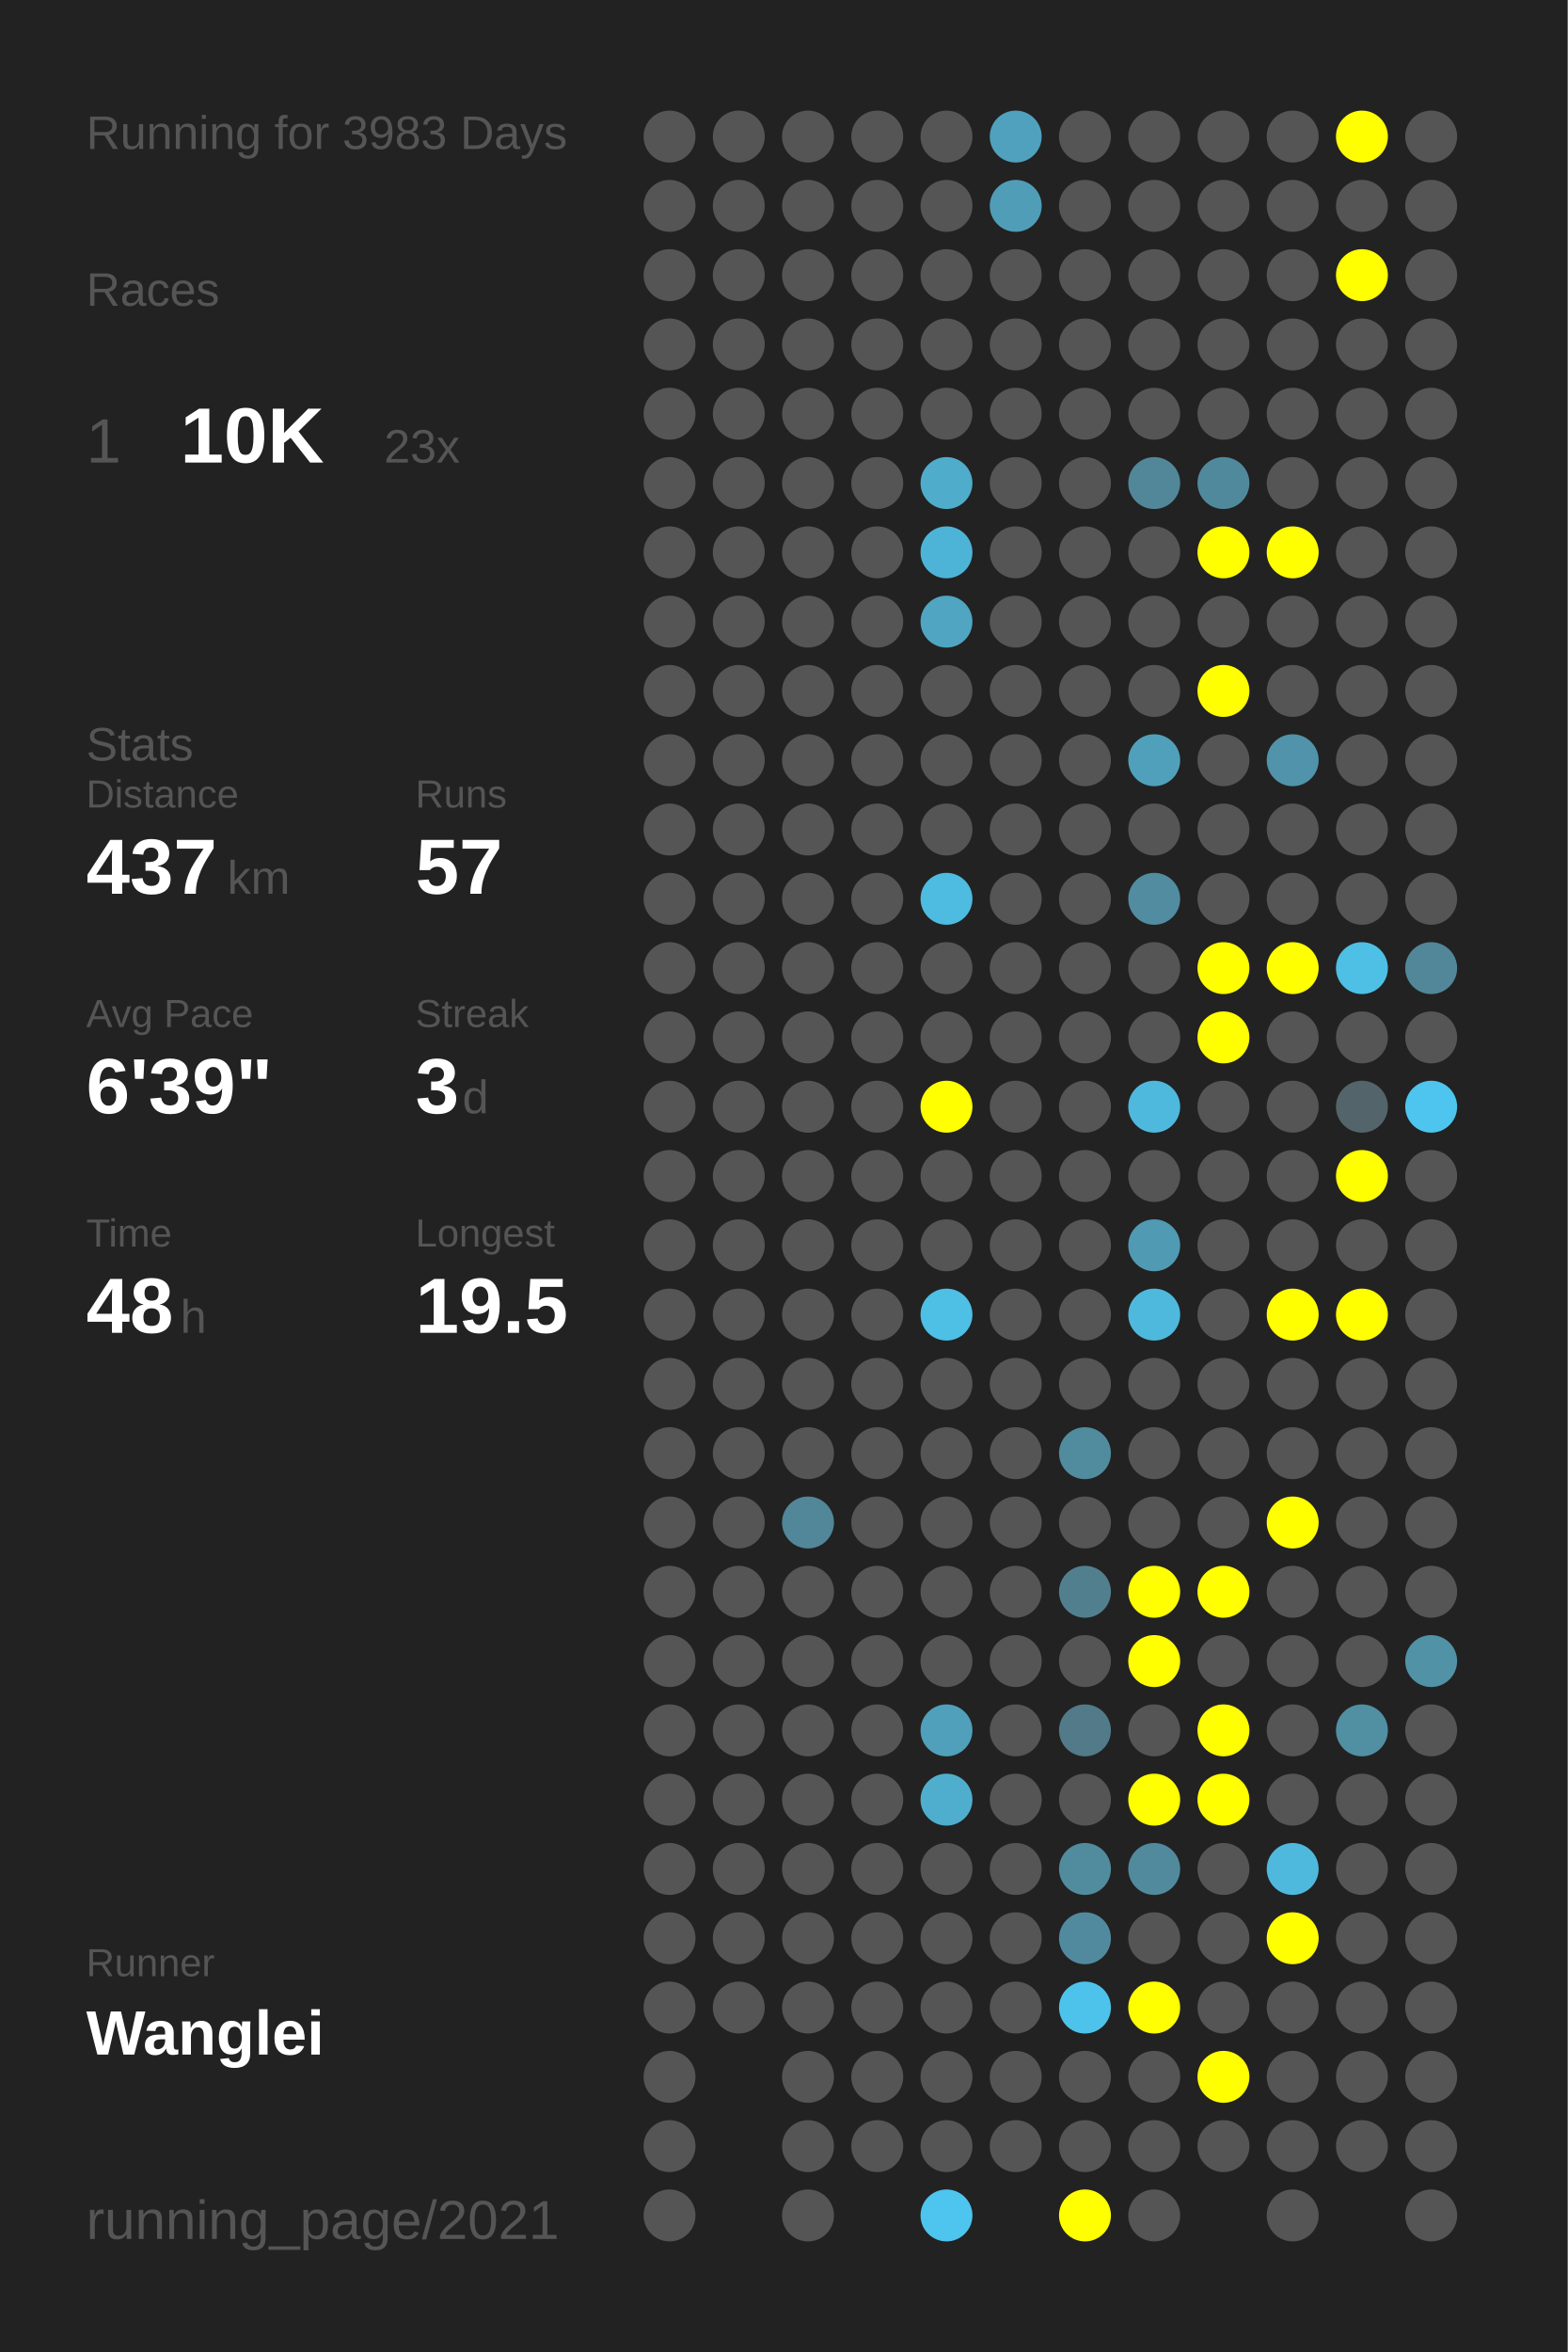
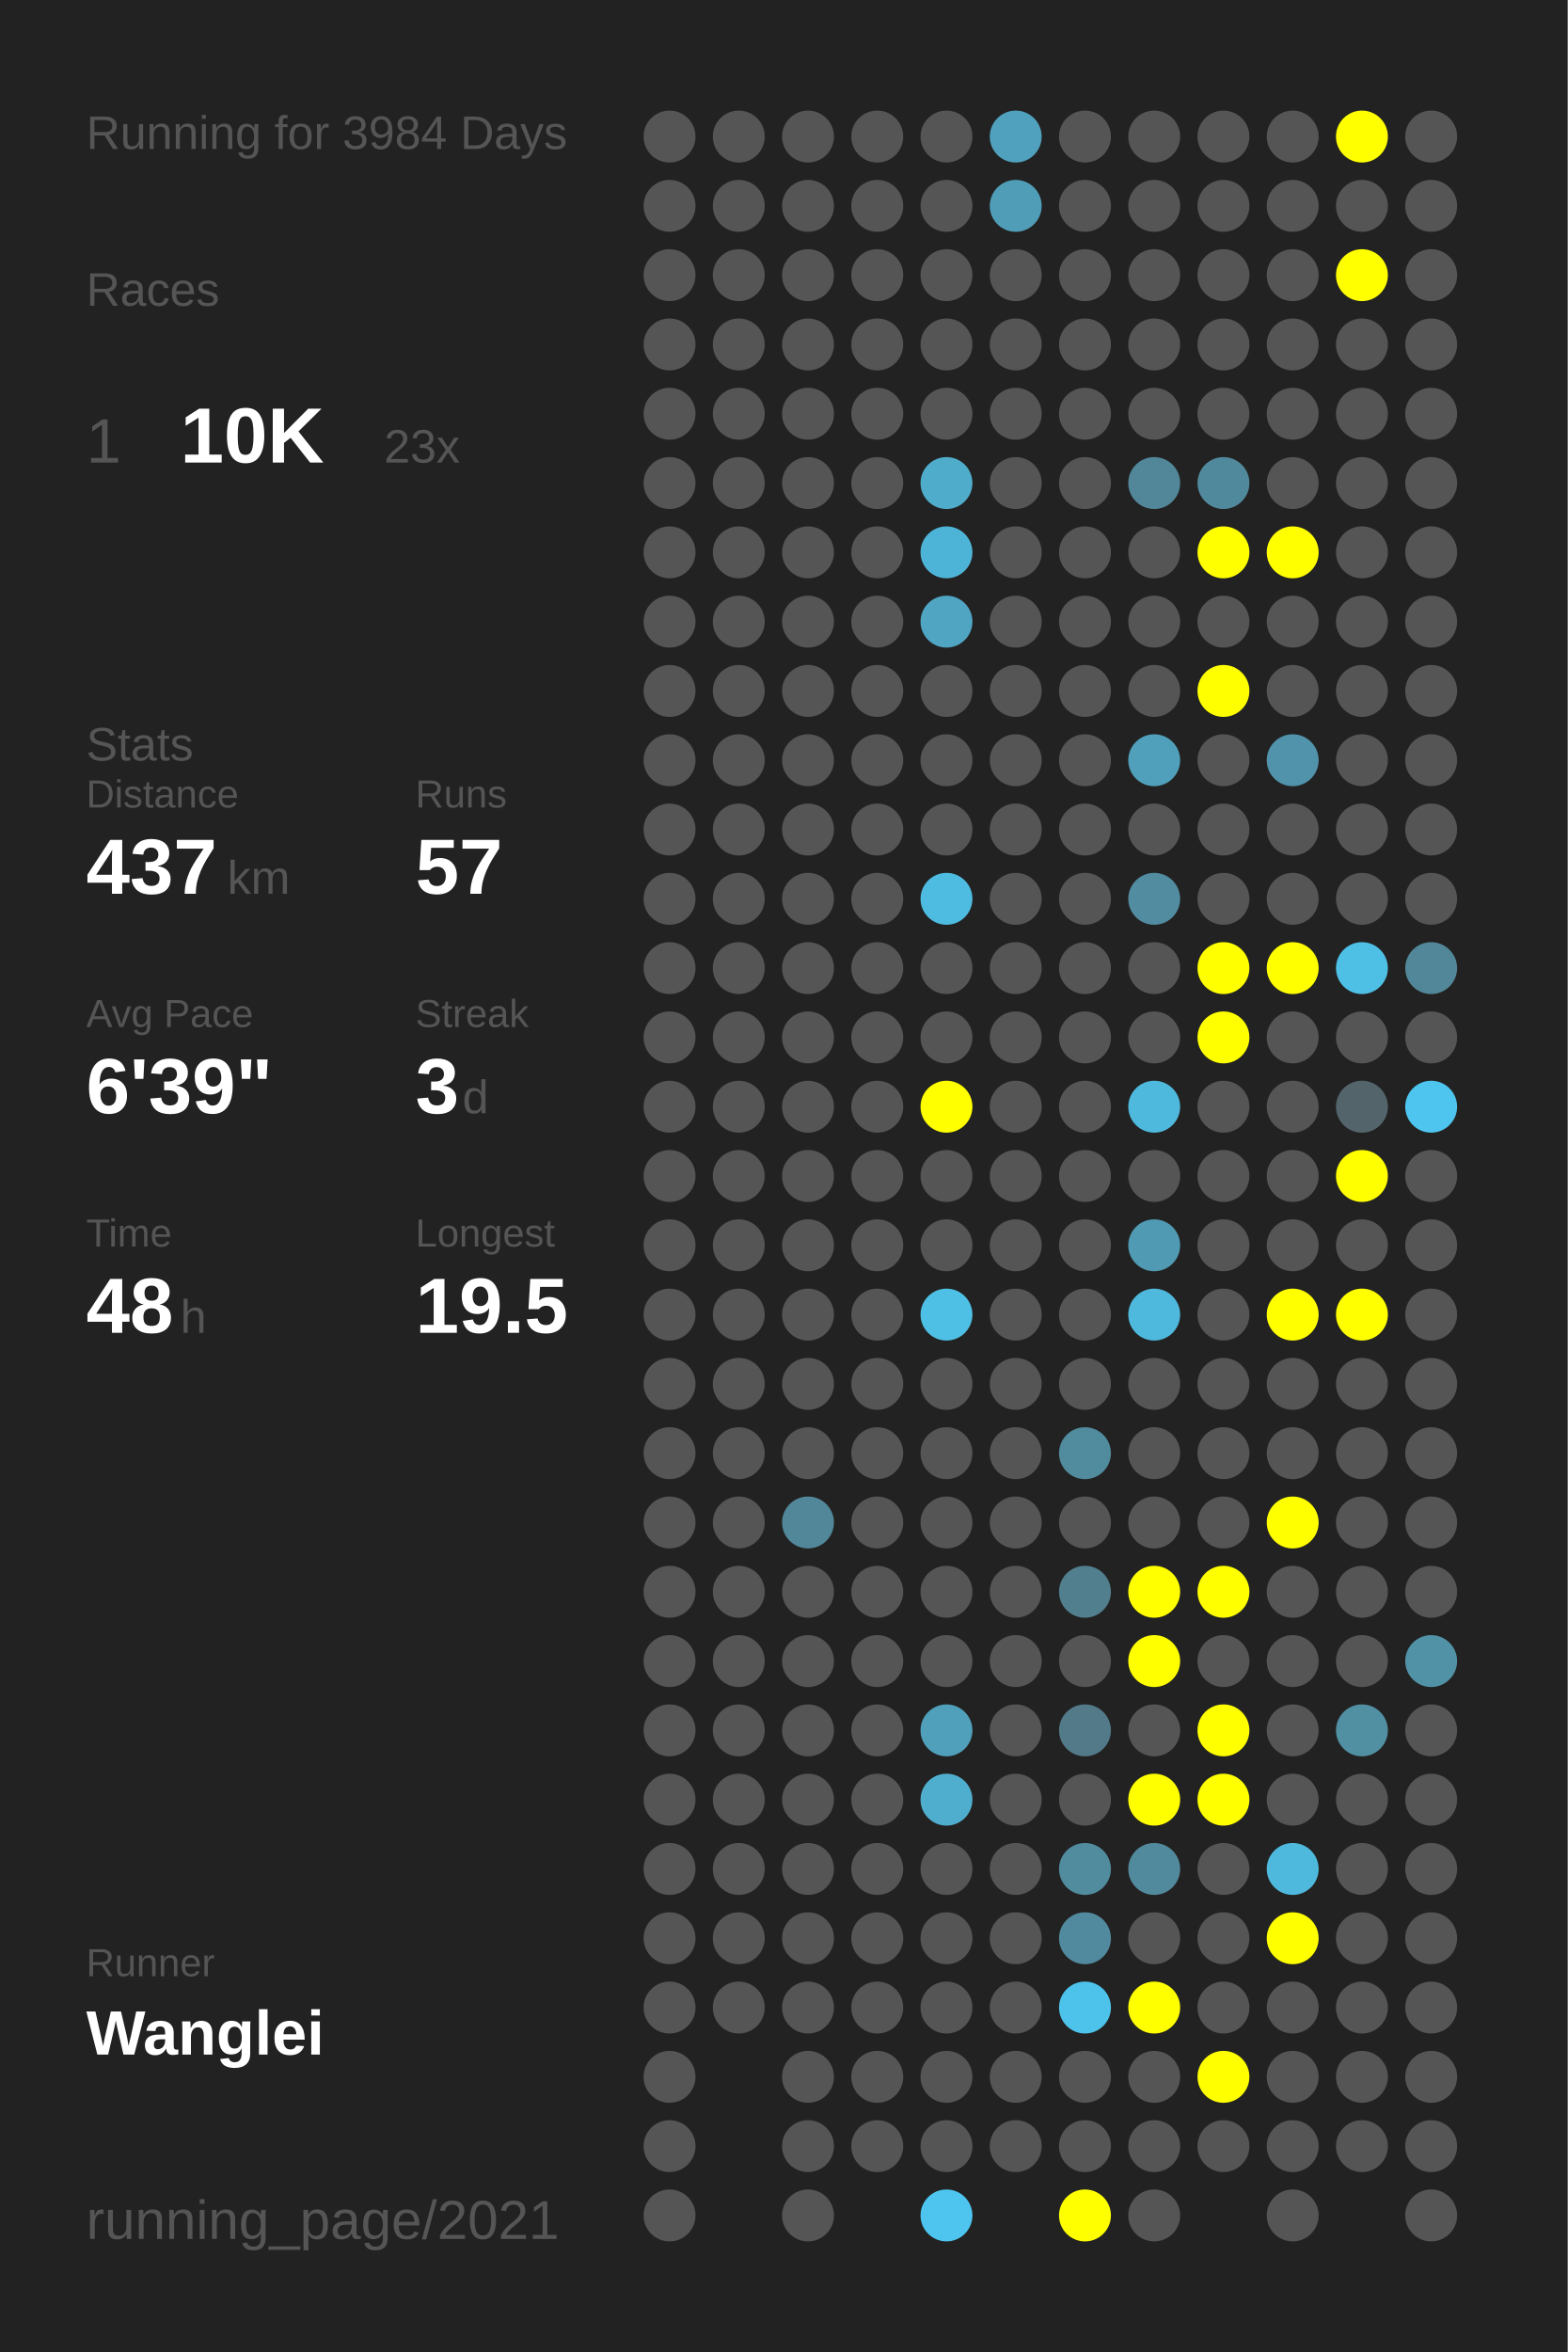
<svg xmlns="http://www.w3.org/2000/svg" baseProfile="full" height="300mm" version="1.1" viewBox="0,0,200,300" width="200mm">
  <defs />
  <rect fill="#222222" height="300" width="200" x="0" y="0" />
-   <text fill="#555555" style="font-size:6px; font-family:Arial;" x="11" y="19">Running for 3983 Days</text>
+   <text fill="#555555" style="font-size:6px; font-family:Arial;" x="11" y="19">Running for 3984 Days</text>
  <text fill="#555555" style="font-size:6px; font-family:Arial;" x="11" y="39">Races</text>
  <text fill="#555555" style="font-size:8px; font-family:Arial;" x="11" y="59">1</text>
  <text fill="#FFFFFF" style="font-size:10px; font-family:Arial; font-weight:bold;" x="23" y="59">10K</text>
  <text fill="#555555" style="font-size:6px; font-family:Arial;" x="49" y="59">23x</text>
  <text fill="#555555" style="font-size:6px; font-family:Arial;" x="11" y="97">Stats</text>
  <text fill="#555555" style="font-size:5px; font-family:Arial;" x="11" y="103">Distance</text>
  <text fill="#FFFFFF" style="font-size:10px; font-family:Arial; font-weight:bold;" x="11" y="114">437</text>
  <text fill="#555555" style="font-size:6px; font-family:Arial;" x="29" y="114">km</text>
  <text fill="#555555" style="font-size:5px; font-family:Arial;" x="53" y="103">Runs</text>
  <text fill="#FFFFFF" style="font-size:10px; font-family:Arial; font-weight:bold;" x="53" y="114">57</text>
  <text fill="#555555" style="font-size:5px; font-family:Arial;" x="11" y="131">Avg Pace</text>
  <text fill="#FFFFFF" style="font-size:10px; font-family:Arial; font-weight:bold;" x="11" y="142">6'39"</text>
  <text fill="#555555" style="font-size:5px; font-family:Arial;" x="53" y="131">Streak</text>
  <text fill="#FFFFFF" style="font-size:10px; font-family:Arial; font-weight:bold;" x="53" y="142">3</text>
  <text fill="#555555" style="font-size:6px; font-family:Arial;" x="59" y="142">d</text>
  <text fill="#555555" style="font-size:5px; font-family:Arial;" x="11" y="159">Time</text>
  <text fill="#FFFFFF" style="font-size:10px; font-family:Arial; font-weight:bold;" x="11" y="170">48</text>
  <text fill="#555555" style="font-size:6px; font-family:Arial;" x="23" y="170">h</text>
  <text fill="#555555" style="font-size:5px; font-family:Arial;" x="53" y="159">Longest</text>
  <text fill="#FFFFFF" style="font-size:10px; font-family:Arial; font-weight:bold;" x="53" y="170">19.5</text>
  <text fill="#555555" style="font-size:5px; font-family:Arial;" x="11" y="252.065">Runner</text>
  <text fill="#FFFFFF" style="font-size:8px; font-family:Arial; font-weight:bold;" x="11" y="262.065">Wanglei</text>
  <text fill="#555555" style="font-size:7px; font-family:Arial;" x="11" y="285.581">running_page/2021</text>
  <circle cx="85.417" cy="17.419" fill="#555555" r="3.312" />
  <circle cx="85.417" cy="26.258" fill="#555555" r="3.312" />
  <circle cx="85.417" cy="35.097" fill="#555555" r="3.312" />
  <circle cx="85.417" cy="43.935" fill="#555555" r="3.312" />
  <circle cx="85.417" cy="52.774" fill="#555555" r="3.312" />
  <circle cx="85.417" cy="61.613" fill="#555555" r="3.312" />
  <circle cx="85.417" cy="70.452" fill="#555555" r="3.312" />
  <circle cx="85.417" cy="79.29" fill="#555555" r="3.312" />
  <circle cx="85.417" cy="88.129" fill="#555555" r="3.312" />
  <circle cx="85.417" cy="96.968" fill="#555555" r="3.312" />
  <circle cx="85.417" cy="105.806" fill="#555555" r="3.312" />
  <circle cx="85.417" cy="114.645" fill="#555555" r="3.312" />
  <circle cx="85.417" cy="123.484" fill="#555555" r="3.312" />
  <circle cx="85.417" cy="132.323" fill="#555555" r="3.312" />
  <circle cx="85.417" cy="141.161" fill="#555555" r="3.312" />
  <circle cx="85.417" cy="150" fill="#555555" r="3.312" />
  <circle cx="85.417" cy="158.839" fill="#555555" r="3.312" />
  <circle cx="85.417" cy="167.677" fill="#555555" r="3.312" />
  <circle cx="85.417" cy="176.516" fill="#555555" r="3.312" />
  <circle cx="85.417" cy="185.355" fill="#555555" r="3.312" />
  <circle cx="85.417" cy="194.194" fill="#555555" r="3.312" />
  <circle cx="85.417" cy="203.032" fill="#555555" r="3.312" />
  <circle cx="85.417" cy="211.871" fill="#555555" r="3.312" />
  <circle cx="85.417" cy="220.71" fill="#555555" r="3.312" />
  <circle cx="85.417" cy="229.548" fill="#555555" r="3.312" />
  <circle cx="85.417" cy="238.387" fill="#555555" r="3.312" />
  <circle cx="85.417" cy="247.226" fill="#555555" r="3.312" />
  <circle cx="85.417" cy="256.065" fill="#555555" r="3.312" />
  <circle cx="85.417" cy="264.903" fill="#555555" r="3.312" />
  <circle cx="85.417" cy="273.742" fill="#555555" r="3.312" />
  <circle cx="85.417" cy="282.581" fill="#555555" r="3.312" />
  <circle cx="94.25" cy="17.419" fill="#555555" r="3.312" />
  <circle cx="94.25" cy="26.258" fill="#555555" r="3.312" />
  <circle cx="94.25" cy="35.097" fill="#555555" r="3.312" />
  <circle cx="94.25" cy="43.935" fill="#555555" r="3.312" />
  <circle cx="94.25" cy="52.774" fill="#555555" r="3.312" />
  <circle cx="94.25" cy="61.613" fill="#555555" r="3.312" />
  <circle cx="94.25" cy="70.452" fill="#555555" r="3.312" />
  <circle cx="94.25" cy="79.29" fill="#555555" r="3.312" />
  <circle cx="94.25" cy="88.129" fill="#555555" r="3.312" />
  <circle cx="94.25" cy="96.968" fill="#555555" r="3.312" />
  <circle cx="94.25" cy="105.806" fill="#555555" r="3.312" />
  <circle cx="94.25" cy="114.645" fill="#555555" r="3.312" />
  <circle cx="94.25" cy="123.484" fill="#555555" r="3.312" />
  <circle cx="94.25" cy="132.323" fill="#555555" r="3.312" />
  <circle cx="94.25" cy="141.161" fill="#555555" r="3.312" />
  <circle cx="94.25" cy="150" fill="#555555" r="3.312" />
  <circle cx="94.25" cy="158.839" fill="#555555" r="3.312" />
  <circle cx="94.25" cy="167.677" fill="#555555" r="3.312" />
  <circle cx="94.25" cy="176.516" fill="#555555" r="3.312" />
  <circle cx="94.25" cy="185.355" fill="#555555" r="3.312" />
  <circle cx="94.25" cy="194.194" fill="#555555" r="3.312" />
  <circle cx="94.25" cy="203.032" fill="#555555" r="3.312" />
  <circle cx="94.25" cy="211.871" fill="#555555" r="3.312" />
  <circle cx="94.25" cy="220.71" fill="#555555" r="3.312" />
  <circle cx="94.25" cy="229.548" fill="#555555" r="3.312" />
  <circle cx="94.25" cy="238.387" fill="#555555" r="3.312" />
  <circle cx="94.25" cy="247.226" fill="#555555" r="3.312" />
  <circle cx="94.25" cy="256.065" fill="#555555" r="3.312" />
  <circle cx="103.083" cy="17.419" fill="#555555" r="3.312" />
  <circle cx="103.083" cy="26.258" fill="#555555" r="3.312" />
  <circle cx="103.083" cy="35.097" fill="#555555" r="3.312" />
  <circle cx="103.083" cy="43.935" fill="#555555" r="3.312" />
  <circle cx="103.083" cy="52.774" fill="#555555" r="3.312" />
  <circle cx="103.083" cy="61.613" fill="#555555" r="3.312" />
  <circle cx="103.083" cy="70.452" fill="#555555" r="3.312" />
  <circle cx="103.083" cy="79.29" fill="#555555" r="3.312" />
  <circle cx="103.083" cy="88.129" fill="#555555" r="3.312" />
  <circle cx="103.083" cy="96.968" fill="#555555" r="3.312" />
  <circle cx="103.083" cy="105.806" fill="#555555" r="3.312" />
  <circle cx="103.083" cy="114.645" fill="#555555" r="3.312" />
  <circle cx="103.083" cy="123.484" fill="#555555" r="3.312" />
  <circle cx="103.083" cy="132.323" fill="#555555" r="3.312" />
  <circle cx="103.083" cy="141.161" fill="#555555" r="3.312" />
  <circle cx="103.083" cy="150" fill="#555555" r="3.312" />
  <circle cx="103.083" cy="158.839" fill="#555555" r="3.312" />
  <circle cx="103.083" cy="167.677" fill="#555555" r="3.312" />
  <circle cx="103.083" cy="176.516" fill="#555555" r="3.312" />
  <circle cx="103.083" cy="185.355" fill="#555555" r="3.312" />
  <circle cx="103.083" cy="194.194" fill="#518799" r="3.312" />
  <circle cx="103.083" cy="203.032" fill="#555555" r="3.312" />
  <circle cx="103.083" cy="211.871" fill="#555555" r="3.312" />
  <circle cx="103.083" cy="220.71" fill="#555555" r="3.312" />
  <circle cx="103.083" cy="229.548" fill="#555555" r="3.312" />
  <circle cx="103.083" cy="238.387" fill="#555555" r="3.312" />
  <circle cx="103.083" cy="247.226" fill="#555555" r="3.312" />
  <circle cx="103.083" cy="256.065" fill="#555555" r="3.312" />
  <circle cx="103.083" cy="264.903" fill="#555555" r="3.312" />
  <circle cx="103.083" cy="273.742" fill="#555555" r="3.312" />
  <circle cx="103.083" cy="282.581" fill="#555555" r="3.312" />
  <circle cx="111.917" cy="17.419" fill="#555555" r="3.312" />
  <circle cx="111.917" cy="26.258" fill="#555555" r="3.312" />
  <circle cx="111.917" cy="35.097" fill="#555555" r="3.312" />
  <circle cx="111.917" cy="43.935" fill="#555555" r="3.312" />
  <circle cx="111.917" cy="52.774" fill="#555555" r="3.312" />
  <circle cx="111.917" cy="61.613" fill="#555555" r="3.312" />
  <circle cx="111.917" cy="70.452" fill="#555555" r="3.312" />
  <circle cx="111.917" cy="79.29" fill="#555555" r="3.312" />
  <circle cx="111.917" cy="88.129" fill="#555555" r="3.312" />
  <circle cx="111.917" cy="96.968" fill="#555555" r="3.312" />
  <circle cx="111.917" cy="105.806" fill="#555555" r="3.312" />
  <circle cx="111.917" cy="114.645" fill="#555555" r="3.312" />
  <circle cx="111.917" cy="123.484" fill="#555555" r="3.312" />
  <circle cx="111.917" cy="132.323" fill="#555555" r="3.312" />
  <circle cx="111.917" cy="141.161" fill="#555555" r="3.312" />
  <circle cx="111.917" cy="150" fill="#555555" r="3.312" />
  <circle cx="111.917" cy="158.839" fill="#555555" r="3.312" />
  <circle cx="111.917" cy="167.677" fill="#555555" r="3.312" />
  <circle cx="111.917" cy="176.516" fill="#555555" r="3.312" />
  <circle cx="111.917" cy="185.355" fill="#555555" r="3.312" />
  <circle cx="111.917" cy="194.194" fill="#555555" r="3.312" />
  <circle cx="111.917" cy="203.032" fill="#555555" r="3.312" />
  <circle cx="111.917" cy="211.871" fill="#555555" r="3.312" />
  <circle cx="111.917" cy="220.71" fill="#555555" r="3.312" />
  <circle cx="111.917" cy="229.548" fill="#555555" r="3.312" />
  <circle cx="111.917" cy="238.387" fill="#555555" r="3.312" />
  <circle cx="111.917" cy="247.226" fill="#555555" r="3.312" />
  <circle cx="111.917" cy="256.065" fill="#555555" r="3.312" />
  <circle cx="111.917" cy="264.903" fill="#555555" r="3.312" />
  <circle cx="111.917" cy="273.742" fill="#555555" r="3.312" />
  <circle cx="120.75" cy="17.419" fill="#555555" r="3.312" />
  <circle cx="120.75" cy="26.258" fill="#555555" r="3.312" />
  <circle cx="120.75" cy="35.097" fill="#555555" r="3.312" />
  <circle cx="120.75" cy="43.935" fill="#555555" r="3.312" />
  <circle cx="120.75" cy="52.774" fill="#555555" r="3.312" />
  <circle cx="120.75" cy="61.613" fill="#4faccb" r="3.312" />
  <circle cx="120.75" cy="70.452" fill="#4eb4d7" r="3.312" />
  <circle cx="120.75" cy="79.29" fill="#4fa5c2" r="3.312" />
  <circle cx="120.75" cy="88.129" fill="#555555" r="3.312" />
  <circle cx="120.75" cy="96.968" fill="#555555" r="3.312" />
  <circle cx="120.75" cy="105.806" fill="#555555" r="3.312" />
  <circle cx="120.75" cy="114.645" fill="#4ebbe0" r="3.312" />
  <circle cx="120.75" cy="123.484" fill="#555555" r="3.312" />
  <circle cx="120.75" cy="132.323" fill="#555555" r="3.312" />
  <circle cx="120.75" cy="141.161" fill="#FFFF00" r="3.312" />
  <circle cx="120.75" cy="150" fill="#555555" r="3.312" />
  <circle cx="120.75" cy="158.839" fill="#555555" r="3.312" />
  <circle cx="120.75" cy="167.677" fill="#4ebfe5" r="3.312" />
  <circle cx="120.75" cy="176.516" fill="#555555" r="3.312" />
  <circle cx="120.75" cy="185.355" fill="#555555" r="3.312" />
  <circle cx="120.75" cy="194.194" fill="#555555" r="3.312" />
  <circle cx="120.75" cy="203.032" fill="#555555" r="3.312" />
  <circle cx="120.75" cy="211.871" fill="#555555" r="3.312" />
  <circle cx="120.75" cy="220.71" fill="#50a0bb" r="3.312" />
  <circle cx="120.75" cy="229.548" fill="#4faece" r="3.312" />
  <circle cx="120.75" cy="238.387" fill="#555555" r="3.312" />
  <circle cx="120.75" cy="247.226" fill="#555555" r="3.312" />
  <circle cx="120.75" cy="256.065" fill="#555555" r="3.312" />
  <circle cx="120.75" cy="264.903" fill="#555555" r="3.312" />
  <circle cx="120.75" cy="273.742" fill="#555555" r="3.312" />
  <circle cx="120.75" cy="282.581" fill="#4dc5ee" r="3.312" />
  <circle cx="129.583" cy="17.419" fill="#50a1bd" r="3.312" />
  <circle cx="129.583" cy="26.258" fill="#509db7" r="3.312" />
  <circle cx="129.583" cy="35.097" fill="#555555" r="3.312" />
  <circle cx="129.583" cy="43.935" fill="#555555" r="3.312" />
  <circle cx="129.583" cy="52.774" fill="#555555" r="3.312" />
  <circle cx="129.583" cy="61.613" fill="#555555" r="3.312" />
  <circle cx="129.583" cy="70.452" fill="#555555" r="3.312" />
  <circle cx="129.583" cy="79.29" fill="#555555" r="3.312" />
  <circle cx="129.583" cy="88.129" fill="#555555" r="3.312" />
  <circle cx="129.583" cy="96.968" fill="#555555" r="3.312" />
  <circle cx="129.583" cy="105.806" fill="#555555" r="3.312" />
  <circle cx="129.583" cy="114.645" fill="#555555" r="3.312" />
  <circle cx="129.583" cy="123.484" fill="#555555" r="3.312" />
  <circle cx="129.583" cy="132.323" fill="#555555" r="3.312" />
  <circle cx="129.583" cy="141.161" fill="#555555" r="3.312" />
  <circle cx="129.583" cy="150" fill="#555555" r="3.312" />
  <circle cx="129.583" cy="158.839" fill="#555555" r="3.312" />
  <circle cx="129.583" cy="167.677" fill="#555555" r="3.312" />
  <circle cx="129.583" cy="176.516" fill="#555555" r="3.312" />
  <circle cx="129.583" cy="185.355" fill="#555555" r="3.312" />
  <circle cx="129.583" cy="194.194" fill="#555555" r="3.312" />
  <circle cx="129.583" cy="203.032" fill="#555555" r="3.312" />
  <circle cx="129.583" cy="211.871" fill="#555555" r="3.312" />
  <circle cx="129.583" cy="220.71" fill="#555555" r="3.312" />
  <circle cx="129.583" cy="229.548" fill="#555555" r="3.312" />
  <circle cx="129.583" cy="238.387" fill="#555555" r="3.312" />
  <circle cx="129.583" cy="247.226" fill="#555555" r="3.312" />
  <circle cx="129.583" cy="256.065" fill="#555555" r="3.312" />
  <circle cx="129.583" cy="264.903" fill="#555555" r="3.312" />
  <circle cx="129.583" cy="273.742" fill="#555555" r="3.312" />
  <circle cx="138.417" cy="17.419" fill="#555555" r="3.312" />
  <circle cx="138.417" cy="26.258" fill="#555555" r="3.312" />
  <circle cx="138.417" cy="35.097" fill="#555555" r="3.312" />
  <circle cx="138.417" cy="43.935" fill="#555555" r="3.312" />
  <circle cx="138.417" cy="52.774" fill="#555555" r="3.312" />
  <circle cx="138.417" cy="61.613" fill="#555555" r="3.312" />
  <circle cx="138.417" cy="70.452" fill="#555555" r="3.312" />
  <circle cx="138.417" cy="79.29" fill="#555555" r="3.312" />
  <circle cx="138.417" cy="88.129" fill="#555555" r="3.312" />
  <circle cx="138.417" cy="96.968" fill="#555555" r="3.312" />
  <circle cx="138.417" cy="105.806" fill="#555555" r="3.312" />
  <circle cx="138.417" cy="114.645" fill="#555555" r="3.312" />
  <circle cx="138.417" cy="123.484" fill="#555555" r="3.312" />
  <circle cx="138.417" cy="132.323" fill="#555555" r="3.312" />
  <circle cx="138.417" cy="141.161" fill="#555555" r="3.312" />
  <circle cx="138.417" cy="150" fill="#555555" r="3.312" />
  <circle cx="138.417" cy="158.839" fill="#555555" r="3.312" />
  <circle cx="138.417" cy="167.677" fill="#555555" r="3.312" />
  <circle cx="138.417" cy="176.516" fill="#555555" r="3.312" />
  <circle cx="138.417" cy="185.355" fill="#518b9e" r="3.312" />
  <circle cx="138.417" cy="194.194" fill="#555555" r="3.312" />
  <circle cx="138.417" cy="203.032" fill="#527f8e" r="3.312" />
  <circle cx="138.417" cy="211.871" fill="#555555" r="3.312" />
  <circle cx="138.417" cy="220.71" fill="#527a88" r="3.312" />
  <circle cx="138.417" cy="229.548" fill="#555555" r="3.312" />
  <circle cx="138.417" cy="238.387" fill="#518b9e" r="3.312" />
  <circle cx="138.417" cy="247.226" fill="#518a9e" r="3.312" />
  <circle cx="138.417" cy="256.065" fill="#4dc3eb" r="3.312" />
  <circle cx="138.417" cy="264.903" fill="#555555" r="3.312" />
  <circle cx="138.417" cy="273.742" fill="#555555" r="3.312" />
  <circle cx="138.417" cy="282.581" fill="#FFFF00" r="3.312" />
  <circle cx="147.25" cy="17.419" fill="#555555" r="3.312" />
  <circle cx="147.25" cy="26.258" fill="#555555" r="3.312" />
  <circle cx="147.25" cy="35.097" fill="#555555" r="3.312" />
  <circle cx="147.25" cy="43.935" fill="#555555" r="3.312" />
  <circle cx="147.25" cy="52.774" fill="#555555" r="3.312" />
  <circle cx="147.25" cy="61.613" fill="#518799" r="3.312" />
  <circle cx="147.25" cy="70.452" fill="#555555" r="3.312" />
  <circle cx="147.25" cy="79.29" fill="#555555" r="3.312" />
  <circle cx="147.25" cy="88.129" fill="#555555" r="3.312" />
  <circle cx="147.25" cy="96.968" fill="#50a0bb" r="3.312" />
  <circle cx="147.25" cy="105.806" fill="#555555" r="3.312" />
  <circle cx="147.25" cy="114.645" fill="#518ca0" r="3.312" />
  <circle cx="147.25" cy="123.484" fill="#555555" r="3.312" />
  <circle cx="147.25" cy="132.323" fill="#555555" r="3.312" />
  <circle cx="147.25" cy="141.161" fill="#4eb9dd" r="3.312" />
  <circle cx="147.25" cy="150" fill="#555555" r="3.312" />
  <circle cx="147.25" cy="158.839" fill="#509ab3" r="3.312" />
  <circle cx="147.25" cy="167.677" fill="#4eb9dd" r="3.312" />
  <circle cx="147.25" cy="176.516" fill="#555555" r="3.312" />
  <circle cx="147.25" cy="185.355" fill="#555555" r="3.312" />
  <circle cx="147.25" cy="194.194" fill="#555555" r="3.312" />
  <circle cx="147.25" cy="203.032" fill="#FFFF00" r="3.312" />
  <circle cx="147.25" cy="211.871" fill="#FFFF00" r="3.312" />
  <circle cx="147.25" cy="220.71" fill="#555555" r="3.312" />
  <circle cx="147.25" cy="229.548" fill="#FFFF00" r="3.312" />
  <circle cx="147.25" cy="238.387" fill="#518a9d" r="3.312" />
  <circle cx="147.25" cy="247.226" fill="#555555" r="3.312" />
  <circle cx="147.25" cy="256.065" fill="#FFFF00" r="3.312" />
  <circle cx="147.25" cy="264.903" fill="#555555" r="3.312" />
  <circle cx="147.25" cy="273.742" fill="#555555" r="3.312" />
  <circle cx="147.25" cy="282.581" fill="#555555" r="3.312" />
  <circle cx="156.083" cy="17.419" fill="#555555" r="3.312" />
  <circle cx="156.083" cy="26.258" fill="#555555" r="3.312" />
  <circle cx="156.083" cy="35.097" fill="#555555" r="3.312" />
  <circle cx="156.083" cy="43.935" fill="#555555" r="3.312" />
  <circle cx="156.083" cy="52.774" fill="#555555" r="3.312" />
  <circle cx="156.083" cy="61.613" fill="#51899c" r="3.312" />
  <circle cx="156.083" cy="70.452" fill="#FFFF00" r="3.312" />
  <circle cx="156.083" cy="79.29" fill="#555555" r="3.312" />
  <circle cx="156.083" cy="88.129" fill="#FFFF00" r="3.312" />
  <circle cx="156.083" cy="96.968" fill="#555555" r="3.312" />
  <circle cx="156.083" cy="105.806" fill="#555555" r="3.312" />
  <circle cx="156.083" cy="114.645" fill="#555555" r="3.312" />
  <circle cx="156.083" cy="123.484" fill="#FFFF00" r="3.312" />
  <circle cx="156.083" cy="132.323" fill="#FFFF00" r="3.312" />
  <circle cx="156.083" cy="141.161" fill="#555555" r="3.312" />
  <circle cx="156.083" cy="150" fill="#555555" r="3.312" />
  <circle cx="156.083" cy="158.839" fill="#555555" r="3.312" />
  <circle cx="156.083" cy="167.677" fill="#555555" r="3.312" />
  <circle cx="156.083" cy="176.516" fill="#555555" r="3.312" />
  <circle cx="156.083" cy="185.355" fill="#555555" r="3.312" />
  <circle cx="156.083" cy="194.194" fill="#555555" r="3.312" />
  <circle cx="156.083" cy="203.032" fill="#FFFF00" r="3.312" />
  <circle cx="156.083" cy="211.871" fill="#555555" r="3.312" />
  <circle cx="156.083" cy="220.71" fill="#FFFF00" r="3.312" />
  <circle cx="156.083" cy="229.548" fill="#FFFF00" r="3.312" />
  <circle cx="156.083" cy="238.387" fill="#555555" r="3.312" />
  <circle cx="156.083" cy="247.226" fill="#555555" r="3.312" />
  <circle cx="156.083" cy="256.065" fill="#555555" r="3.312" />
  <circle cx="156.083" cy="264.903" fill="#FFFF00" r="3.312" />
  <circle cx="156.083" cy="273.742" fill="#555555" r="3.312" />
  <circle cx="164.917" cy="17.419" fill="#555555" r="3.312" />
  <circle cx="164.917" cy="26.258" fill="#555555" r="3.312" />
  <circle cx="164.917" cy="35.097" fill="#555555" r="3.312" />
  <circle cx="164.917" cy="43.935" fill="#555555" r="3.312" />
  <circle cx="164.917" cy="52.774" fill="#555555" r="3.312" />
  <circle cx="164.917" cy="61.613" fill="#555555" r="3.312" />
  <circle cx="164.917" cy="70.452" fill="#FFFF00" r="3.312" />
  <circle cx="164.917" cy="79.29" fill="#555555" r="3.312" />
  <circle cx="164.917" cy="88.129" fill="#555555" r="3.312" />
  <circle cx="164.917" cy="96.968" fill="#5093aa" r="3.312" />
  <circle cx="164.917" cy="105.806" fill="#555555" r="3.312" />
  <circle cx="164.917" cy="114.645" fill="#555555" r="3.312" />
  <circle cx="164.917" cy="123.484" fill="#FFFF00" r="3.312" />
  <circle cx="164.917" cy="132.323" fill="#555555" r="3.312" />
  <circle cx="164.917" cy="141.161" fill="#555555" r="3.312" />
  <circle cx="164.917" cy="150" fill="#555555" r="3.312" />
  <circle cx="164.917" cy="158.839" fill="#555555" r="3.312" />
  <circle cx="164.917" cy="167.677" fill="#FFFF00" r="3.312" />
  <circle cx="164.917" cy="176.516" fill="#555555" r="3.312" />
  <circle cx="164.917" cy="185.355" fill="#555555" r="3.312" />
  <circle cx="164.917" cy="194.194" fill="#FFFF00" r="3.312" />
  <circle cx="164.917" cy="203.032" fill="#555555" r="3.312" />
  <circle cx="164.917" cy="211.871" fill="#555555" r="3.312" />
  <circle cx="164.917" cy="220.71" fill="#555555" r="3.312" />
  <circle cx="164.917" cy="229.548" fill="#555555" r="3.312" />
  <circle cx="164.917" cy="238.387" fill="#4eb9dd" r="3.312" />
  <circle cx="164.917" cy="247.226" fill="#FFFF00" r="3.312" />
  <circle cx="164.917" cy="256.065" fill="#555555" r="3.312" />
  <circle cx="164.917" cy="264.903" fill="#555555" r="3.312" />
  <circle cx="164.917" cy="273.742" fill="#555555" r="3.312" />
  <circle cx="164.917" cy="282.581" fill="#555555" r="3.312" />
  <circle cx="173.75" cy="17.419" fill="#FFFF00" r="3.312" />
  <circle cx="173.75" cy="26.258" fill="#555555" r="3.312" />
  <circle cx="173.75" cy="35.097" fill="#FFFF00" r="3.312" />
  <circle cx="173.75" cy="43.935" fill="#555555" r="3.312" />
  <circle cx="173.75" cy="52.774" fill="#555555" r="3.312" />
  <circle cx="173.75" cy="61.613" fill="#555555" r="3.312" />
  <circle cx="173.75" cy="70.452" fill="#555555" r="3.312" />
  <circle cx="173.75" cy="79.29" fill="#555555" r="3.312" />
  <circle cx="173.75" cy="88.129" fill="#555555" r="3.312" />
  <circle cx="173.75" cy="96.968" fill="#555555" r="3.312" />
  <circle cx="173.75" cy="105.806" fill="#555555" r="3.312" />
  <circle cx="173.75" cy="114.645" fill="#555555" r="3.312" />
  <circle cx="173.75" cy="123.484" fill="#4ebfe5" r="3.312" />
  <circle cx="173.75" cy="132.323" fill="#555555" r="3.312" />
  <circle cx="173.75" cy="141.161" fill="#53656b" r="3.312" />
  <circle cx="173.75" cy="150" fill="#FFFF00" r="3.312" />
  <circle cx="173.75" cy="158.839" fill="#555555" r="3.312" />
  <circle cx="173.75" cy="167.677" fill="#FFFF00" r="3.312" />
  <circle cx="173.75" cy="176.516" fill="#555555" r="3.312" />
  <circle cx="173.75" cy="185.355" fill="#555555" r="3.312" />
  <circle cx="173.75" cy="194.194" fill="#555555" r="3.312" />
  <circle cx="173.75" cy="203.032" fill="#555555" r="3.312" />
  <circle cx="173.75" cy="211.871" fill="#555555" r="3.312" />
  <circle cx="173.75" cy="220.71" fill="#518fa3" r="3.312" />
  <circle cx="173.75" cy="229.548" fill="#555555" r="3.312" />
  <circle cx="173.75" cy="238.387" fill="#555555" r="3.312" />
  <circle cx="173.75" cy="247.226" fill="#555555" r="3.312" />
  <circle cx="173.75" cy="256.065" fill="#555555" r="3.312" />
  <circle cx="173.75" cy="264.903" fill="#555555" r="3.312" />
  <circle cx="173.75" cy="273.742" fill="#555555" r="3.312" />
  <circle cx="182.583" cy="17.419" fill="#555555" r="3.312" />
  <circle cx="182.583" cy="26.258" fill="#555555" r="3.312" />
  <circle cx="182.583" cy="35.097" fill="#555555" r="3.312" />
  <circle cx="182.583" cy="43.935" fill="#555555" r="3.312" />
  <circle cx="182.583" cy="52.774" fill="#555555" r="3.312" />
  <circle cx="182.583" cy="61.613" fill="#555555" r="3.312" />
  <circle cx="182.583" cy="70.452" fill="#555555" r="3.312" />
  <circle cx="182.583" cy="79.29" fill="#555555" r="3.312" />
  <circle cx="182.583" cy="88.129" fill="#555555" r="3.312" />
  <circle cx="182.583" cy="96.968" fill="#555555" r="3.312" />
  <circle cx="182.583" cy="105.806" fill="#555555" r="3.312" />
  <circle cx="182.583" cy="114.645" fill="#555555" r="3.312" />
  <circle cx="182.583" cy="123.484" fill="#518799" r="3.312" />
  <circle cx="182.583" cy="132.323" fill="#555555" r="3.312" />
  <circle cx="182.583" cy="141.161" fill="#4dc5ee" r="3.312" />
  <circle cx="182.583" cy="150" fill="#555555" r="3.312" />
  <circle cx="182.583" cy="158.839" fill="#555555" r="3.312" />
  <circle cx="182.583" cy="167.677" fill="#555555" r="3.312" />
  <circle cx="182.583" cy="176.516" fill="#555555" r="3.312" />
  <circle cx="182.583" cy="185.355" fill="#555555" r="3.312" />
  <circle cx="182.583" cy="194.194" fill="#555555" r="3.312" />
  <circle cx="182.583" cy="203.032" fill="#555555" r="3.312" />
  <circle cx="182.583" cy="211.871" fill="#5192a7" r="3.312" />
  <circle cx="182.583" cy="220.71" fill="#555555" r="3.312" />
  <circle cx="182.583" cy="229.548" fill="#555555" r="3.312" />
  <circle cx="182.583" cy="238.387" fill="#555555" r="3.312" />
  <circle cx="182.583" cy="247.226" fill="#555555" r="3.312" />
  <circle cx="182.583" cy="256.065" fill="#555555" r="3.312" />
  <circle cx="182.583" cy="264.903" fill="#555555" r="3.312" />
  <circle cx="182.583" cy="273.742" fill="#555555" r="3.312" />
  <circle cx="182.583" cy="282.581" fill="#555555" r="3.312" />
</svg>
